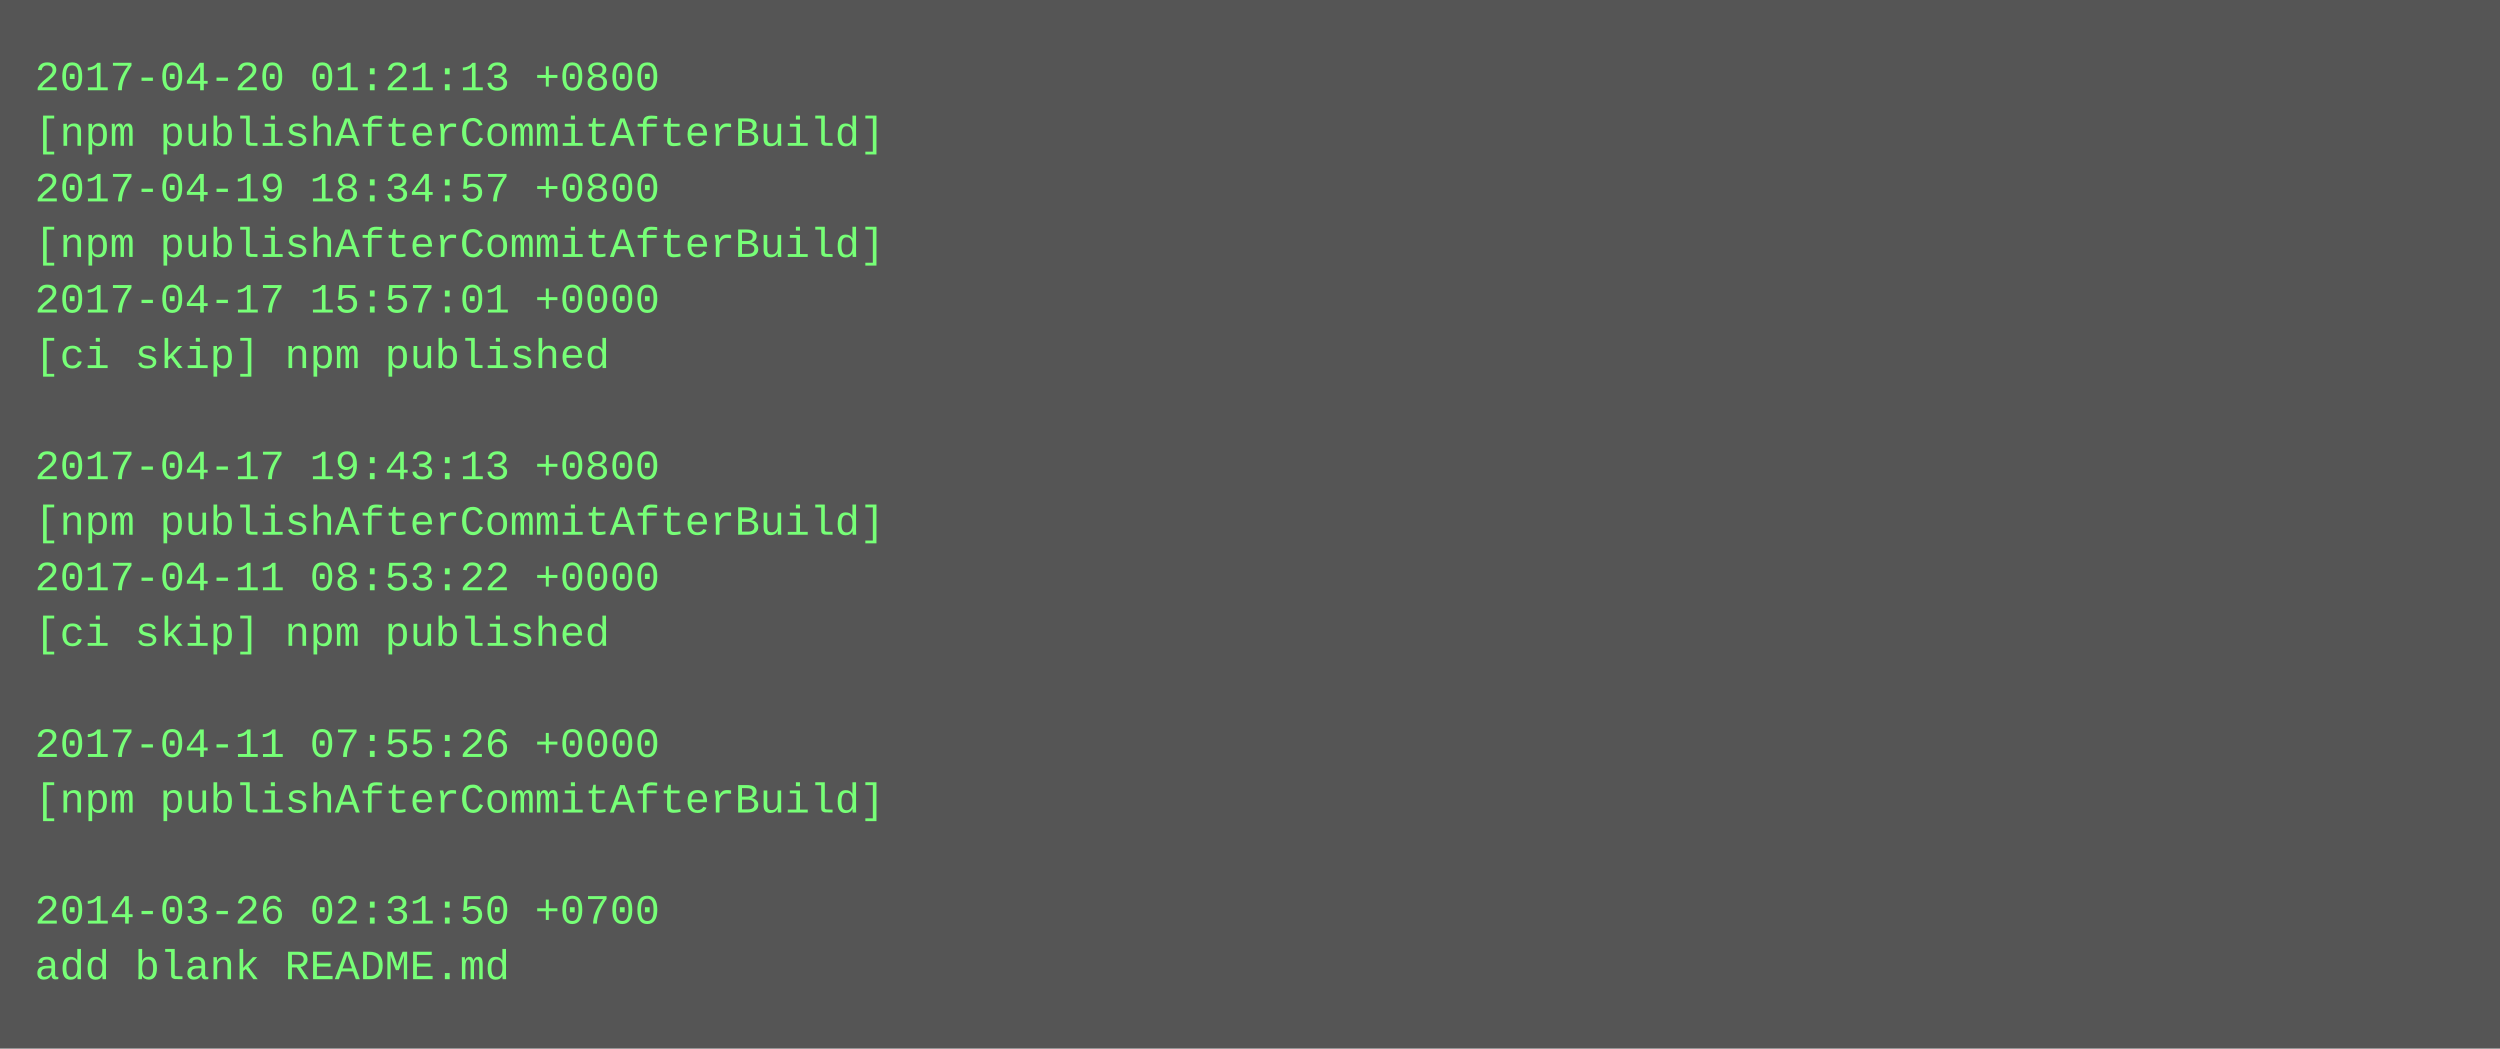
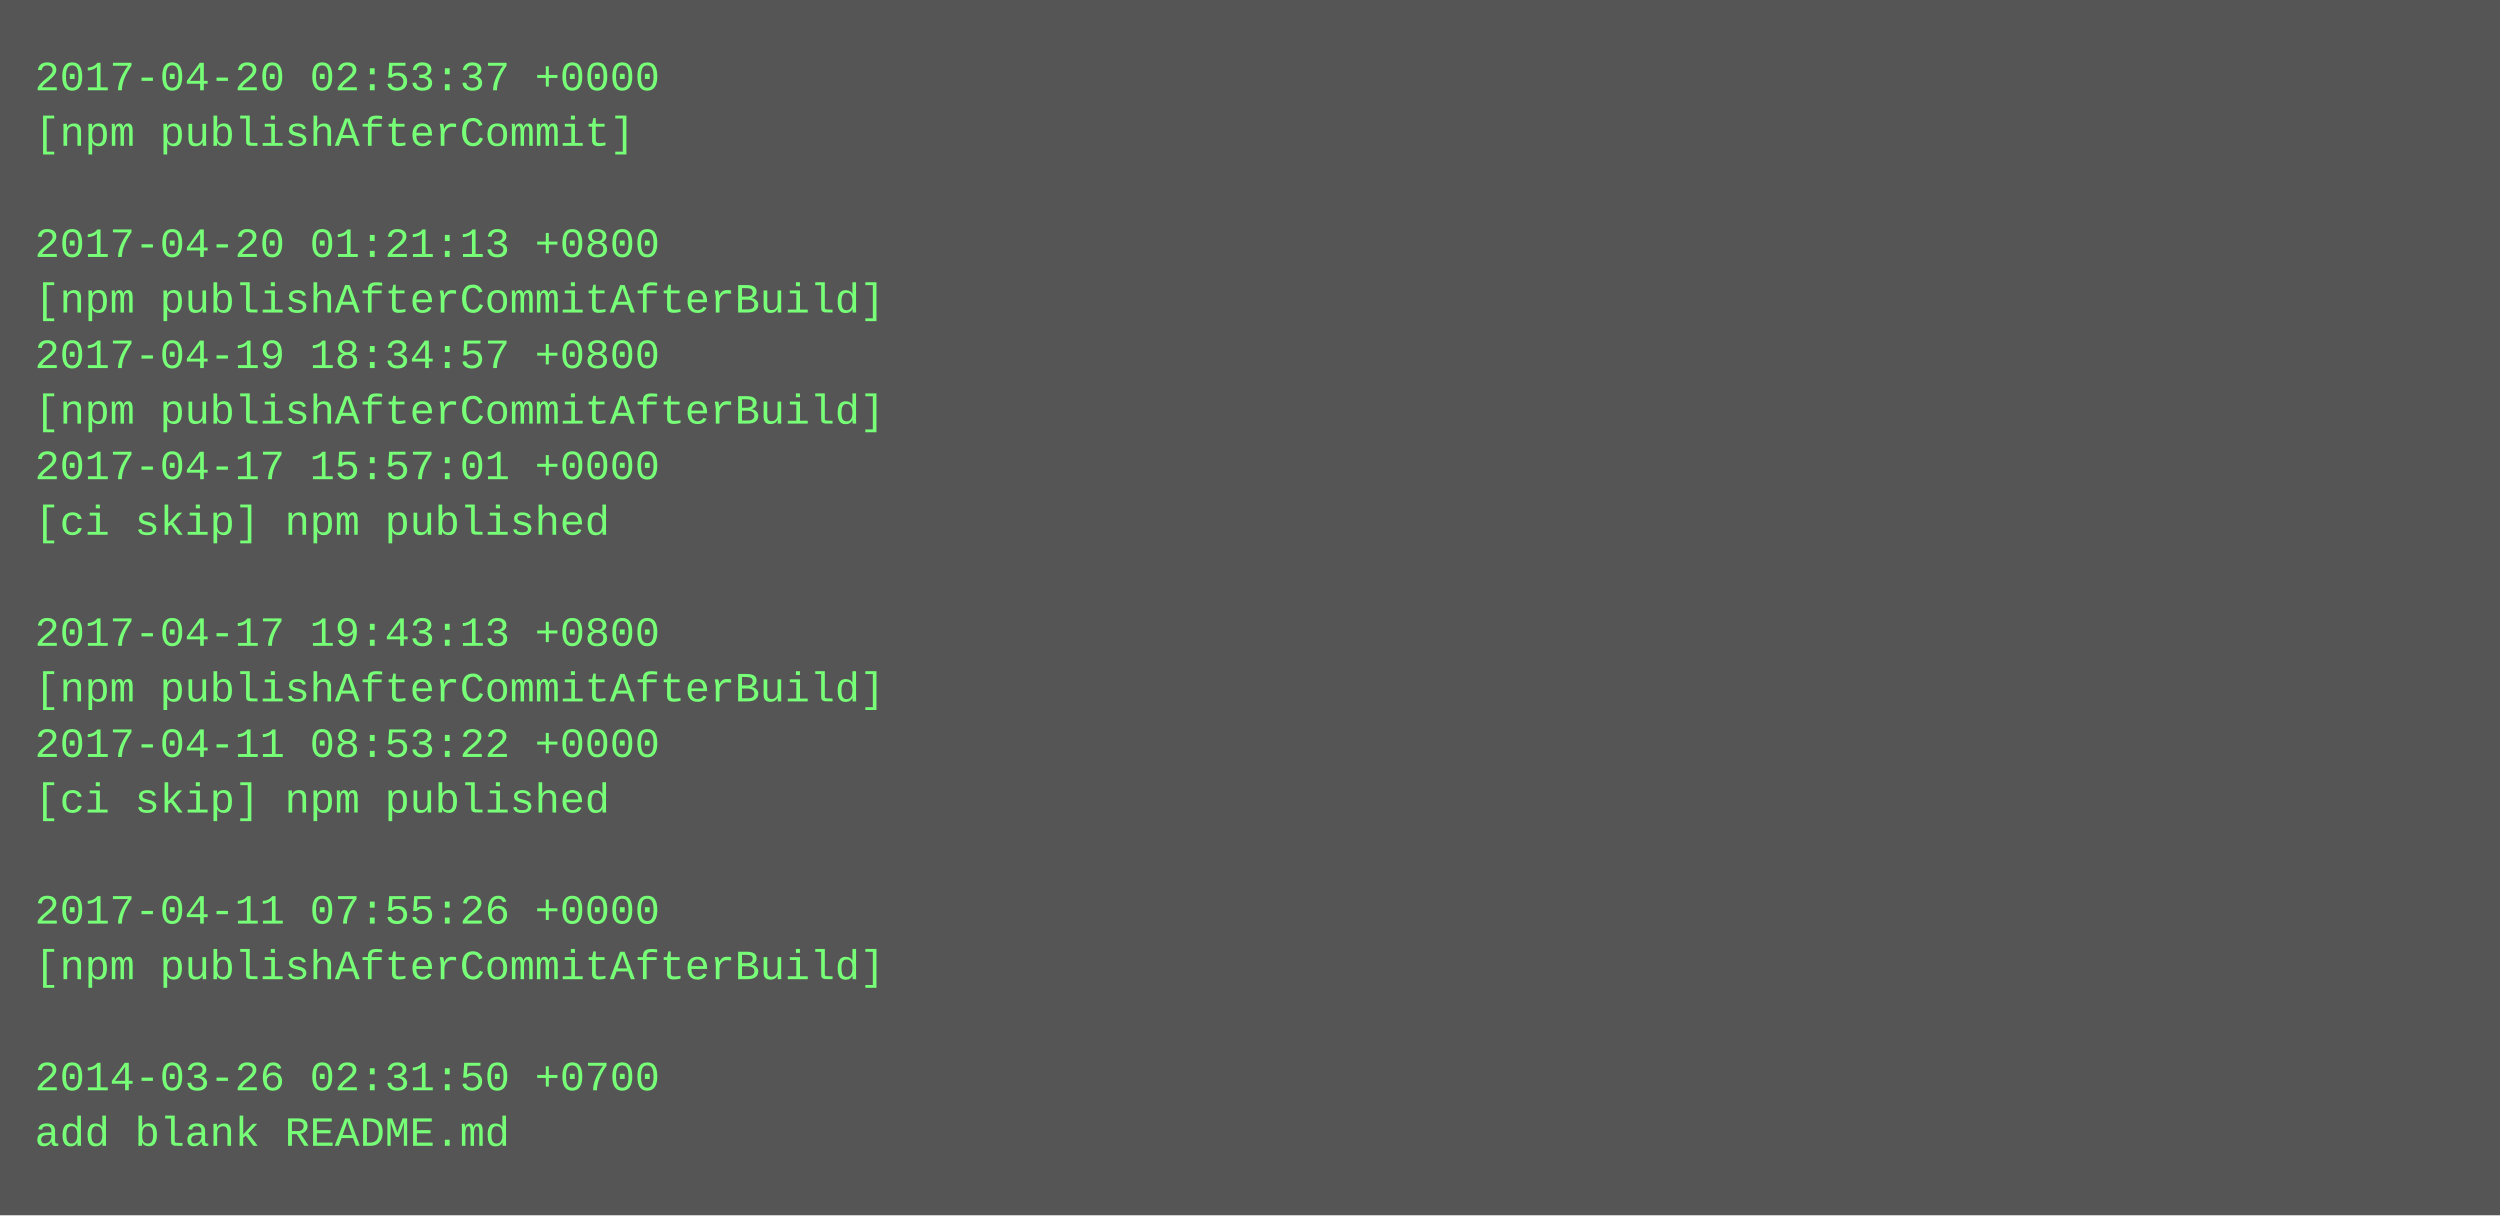
- <svg xmlns="http://www.w3.org/2000/svg" height="302" width="720">
-   <rect height="302" fill="#555" width="720" />
+ <svg xmlns="http://www.w3.org/2000/svg" height="350" width="720">
+   <rect height="350" fill="#555" width="720" />
  <text fill="#7f7" font-family="Courier New" font-size="12" xml:space="preserve">
-     <tspan x="10" y="26">2017-04-20 01:21:13 +0800</tspan>
-     <tspan x="10" y="42">[npm publishAfterCommitAfterBuild]</tspan>
-     <tspan x="10" y="58">2017-04-19 18:34:57 +0800</tspan>
-     <tspan x="10" y="74">[npm publishAfterCommitAfterBuild]</tspan>
-     <tspan x="10" y="90">2017-04-17 15:57:01 +0000</tspan>
-     <tspan x="10" y="106">[ci skip] npm published</tspan>
-     <tspan x="10" y="122" />
-     <tspan x="10" y="138">2017-04-17 19:43:13 +0800</tspan>
-     <tspan x="10" y="154">[npm publishAfterCommitAfterBuild]</tspan>
-     <tspan x="10" y="170">2017-04-11 08:53:22 +0000</tspan>
-     <tspan x="10" y="186">[ci skip] npm published</tspan>
-     <tspan x="10" y="202" />
-     <tspan x="10" y="218">2017-04-11 07:55:26 +0000</tspan>
-     <tspan x="10" y="234">[npm publishAfterCommitAfterBuild]</tspan>
+     <tspan x="10" y="26">2017-04-20 02:53:37 +0000</tspan>
+     <tspan x="10" y="42">[npm publishAfterCommit]</tspan>
+     <tspan x="10" y="58" />
+     <tspan x="10" y="74">2017-04-20 01:21:13 +0800</tspan>
+     <tspan x="10" y="90">[npm publishAfterCommitAfterBuild]</tspan>
+     <tspan x="10" y="106">2017-04-19 18:34:57 +0800</tspan>
+     <tspan x="10" y="122">[npm publishAfterCommitAfterBuild]</tspan>
+     <tspan x="10" y="138">2017-04-17 15:57:01 +0000</tspan>
+     <tspan x="10" y="154">[ci skip] npm published</tspan>
+     <tspan x="10" y="170" />
+     <tspan x="10" y="186">2017-04-17 19:43:13 +0800</tspan>
+     <tspan x="10" y="202">[npm publishAfterCommitAfterBuild]</tspan>
+     <tspan x="10" y="218">2017-04-11 08:53:22 +0000</tspan>
+     <tspan x="10" y="234">[ci skip] npm published</tspan>
    <tspan x="10" y="250" />
-     <tspan x="10" y="266">2014-03-26 02:31:50 +0700</tspan>
-     <tspan x="10" y="282">add blank README.md</tspan>
+     <tspan x="10" y="266">2017-04-11 07:55:26 +0000</tspan>
+     <tspan x="10" y="282">[npm publishAfterCommitAfterBuild]</tspan>
+     <tspan x="10" y="298" />
+     <tspan x="10" y="314">2014-03-26 02:31:50 +0700</tspan>
+     <tspan x="10" y="330">add blank README.md</tspan>
  </text>
</svg>
